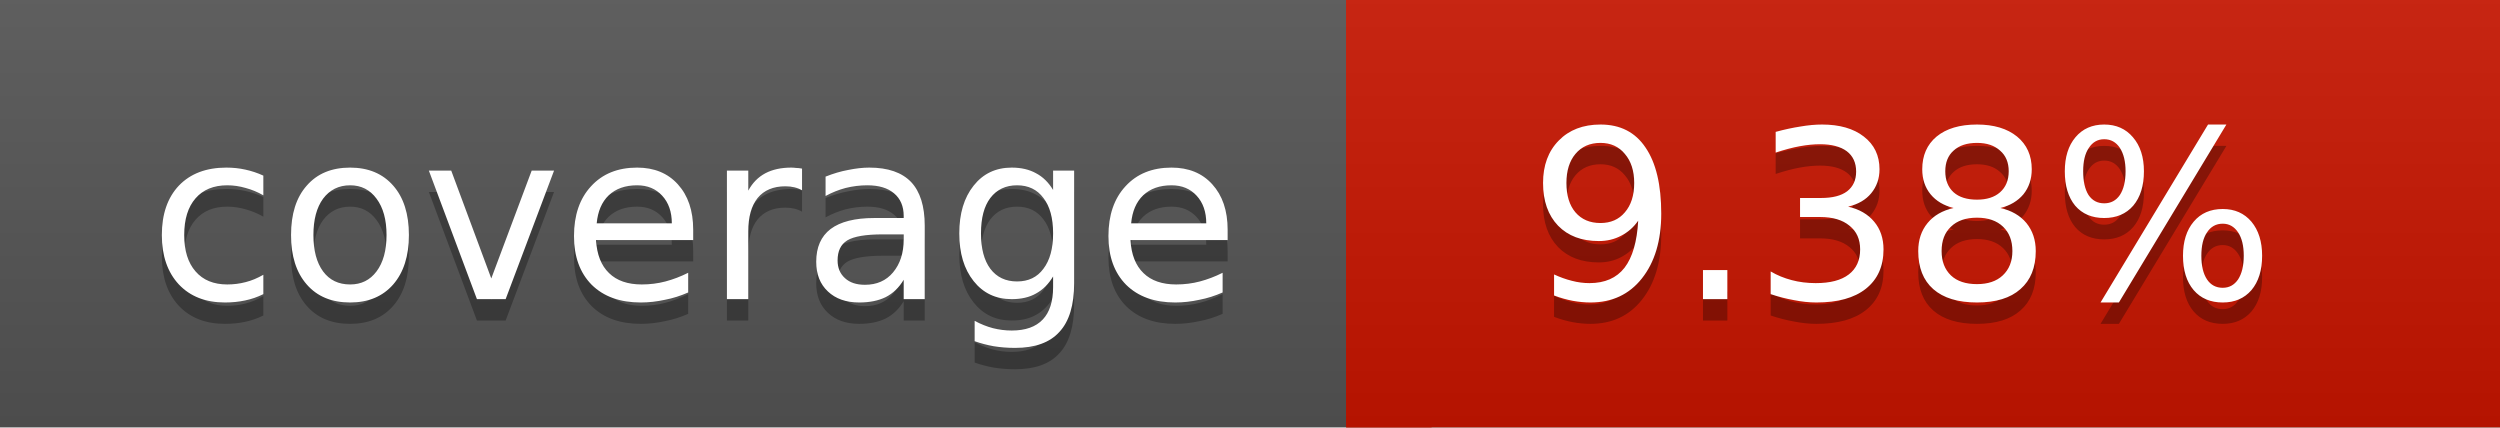
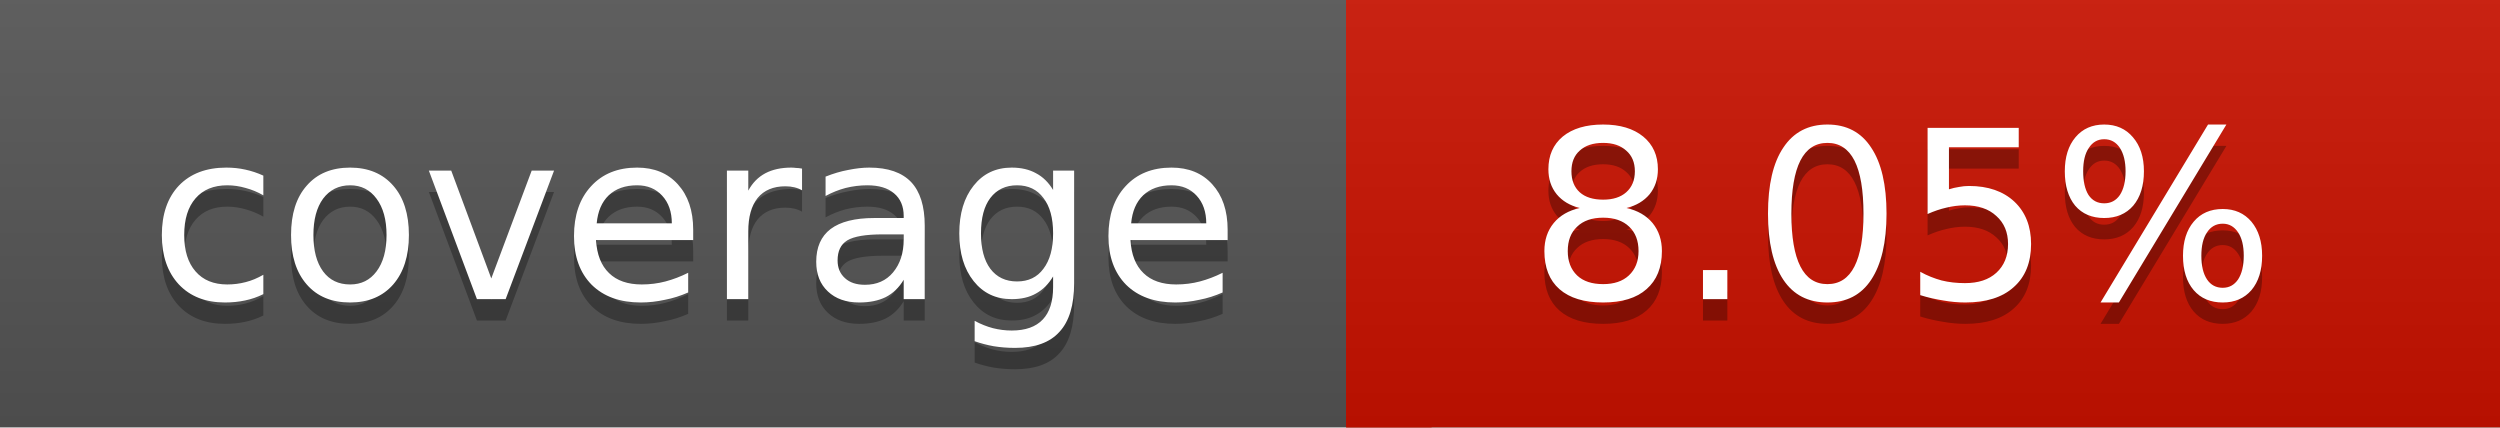
<svg xmlns="http://www.w3.org/2000/svg" width="117" height="20">
  <linearGradient id="a" x2="0" y2="100%">
    <stop offset="0" stop-color="#bbb" stop-opacity=".1" />
    <stop offset="1" stop-opacity=".1" />
  </linearGradient>
  <rect rx="0" width="117" height="20" fill="#555" />
-   <rect rx="0" x="63" width="54" height="20" fill="#c81500" />
-   <path fill="#c81500" d="M63 0h4v20h-4z" />
+   <rect rx="0" x="63" width="54" height="20" fill="#cb1200" />
+   <path fill="#cb1200" d="M63 0h4v20h-4z" />
  <rect rx="0" width="117" height="20" fill="url(#a)" />
  <g fill="#fff" text-anchor="middle" font-family="DejaVu Sans,Verdana,Geneva,sans-serif" font-size="11">
    <text x="32.5" y="15" fill="#010101" fill-opacity=".3">coverage</text>
    <text x="32.5" y="14">coverage</text>
-     <text x="89" y="15" fill="#010101" fill-opacity=".3">9.38%</text>
-     <text x="89" y="14">9.38%</text>
+     <text x="89" y="15" fill="#010101" fill-opacity=".3">8.05%</text>
+     <text x="89" y="14">8.05%</text>
  </g>
</svg>
